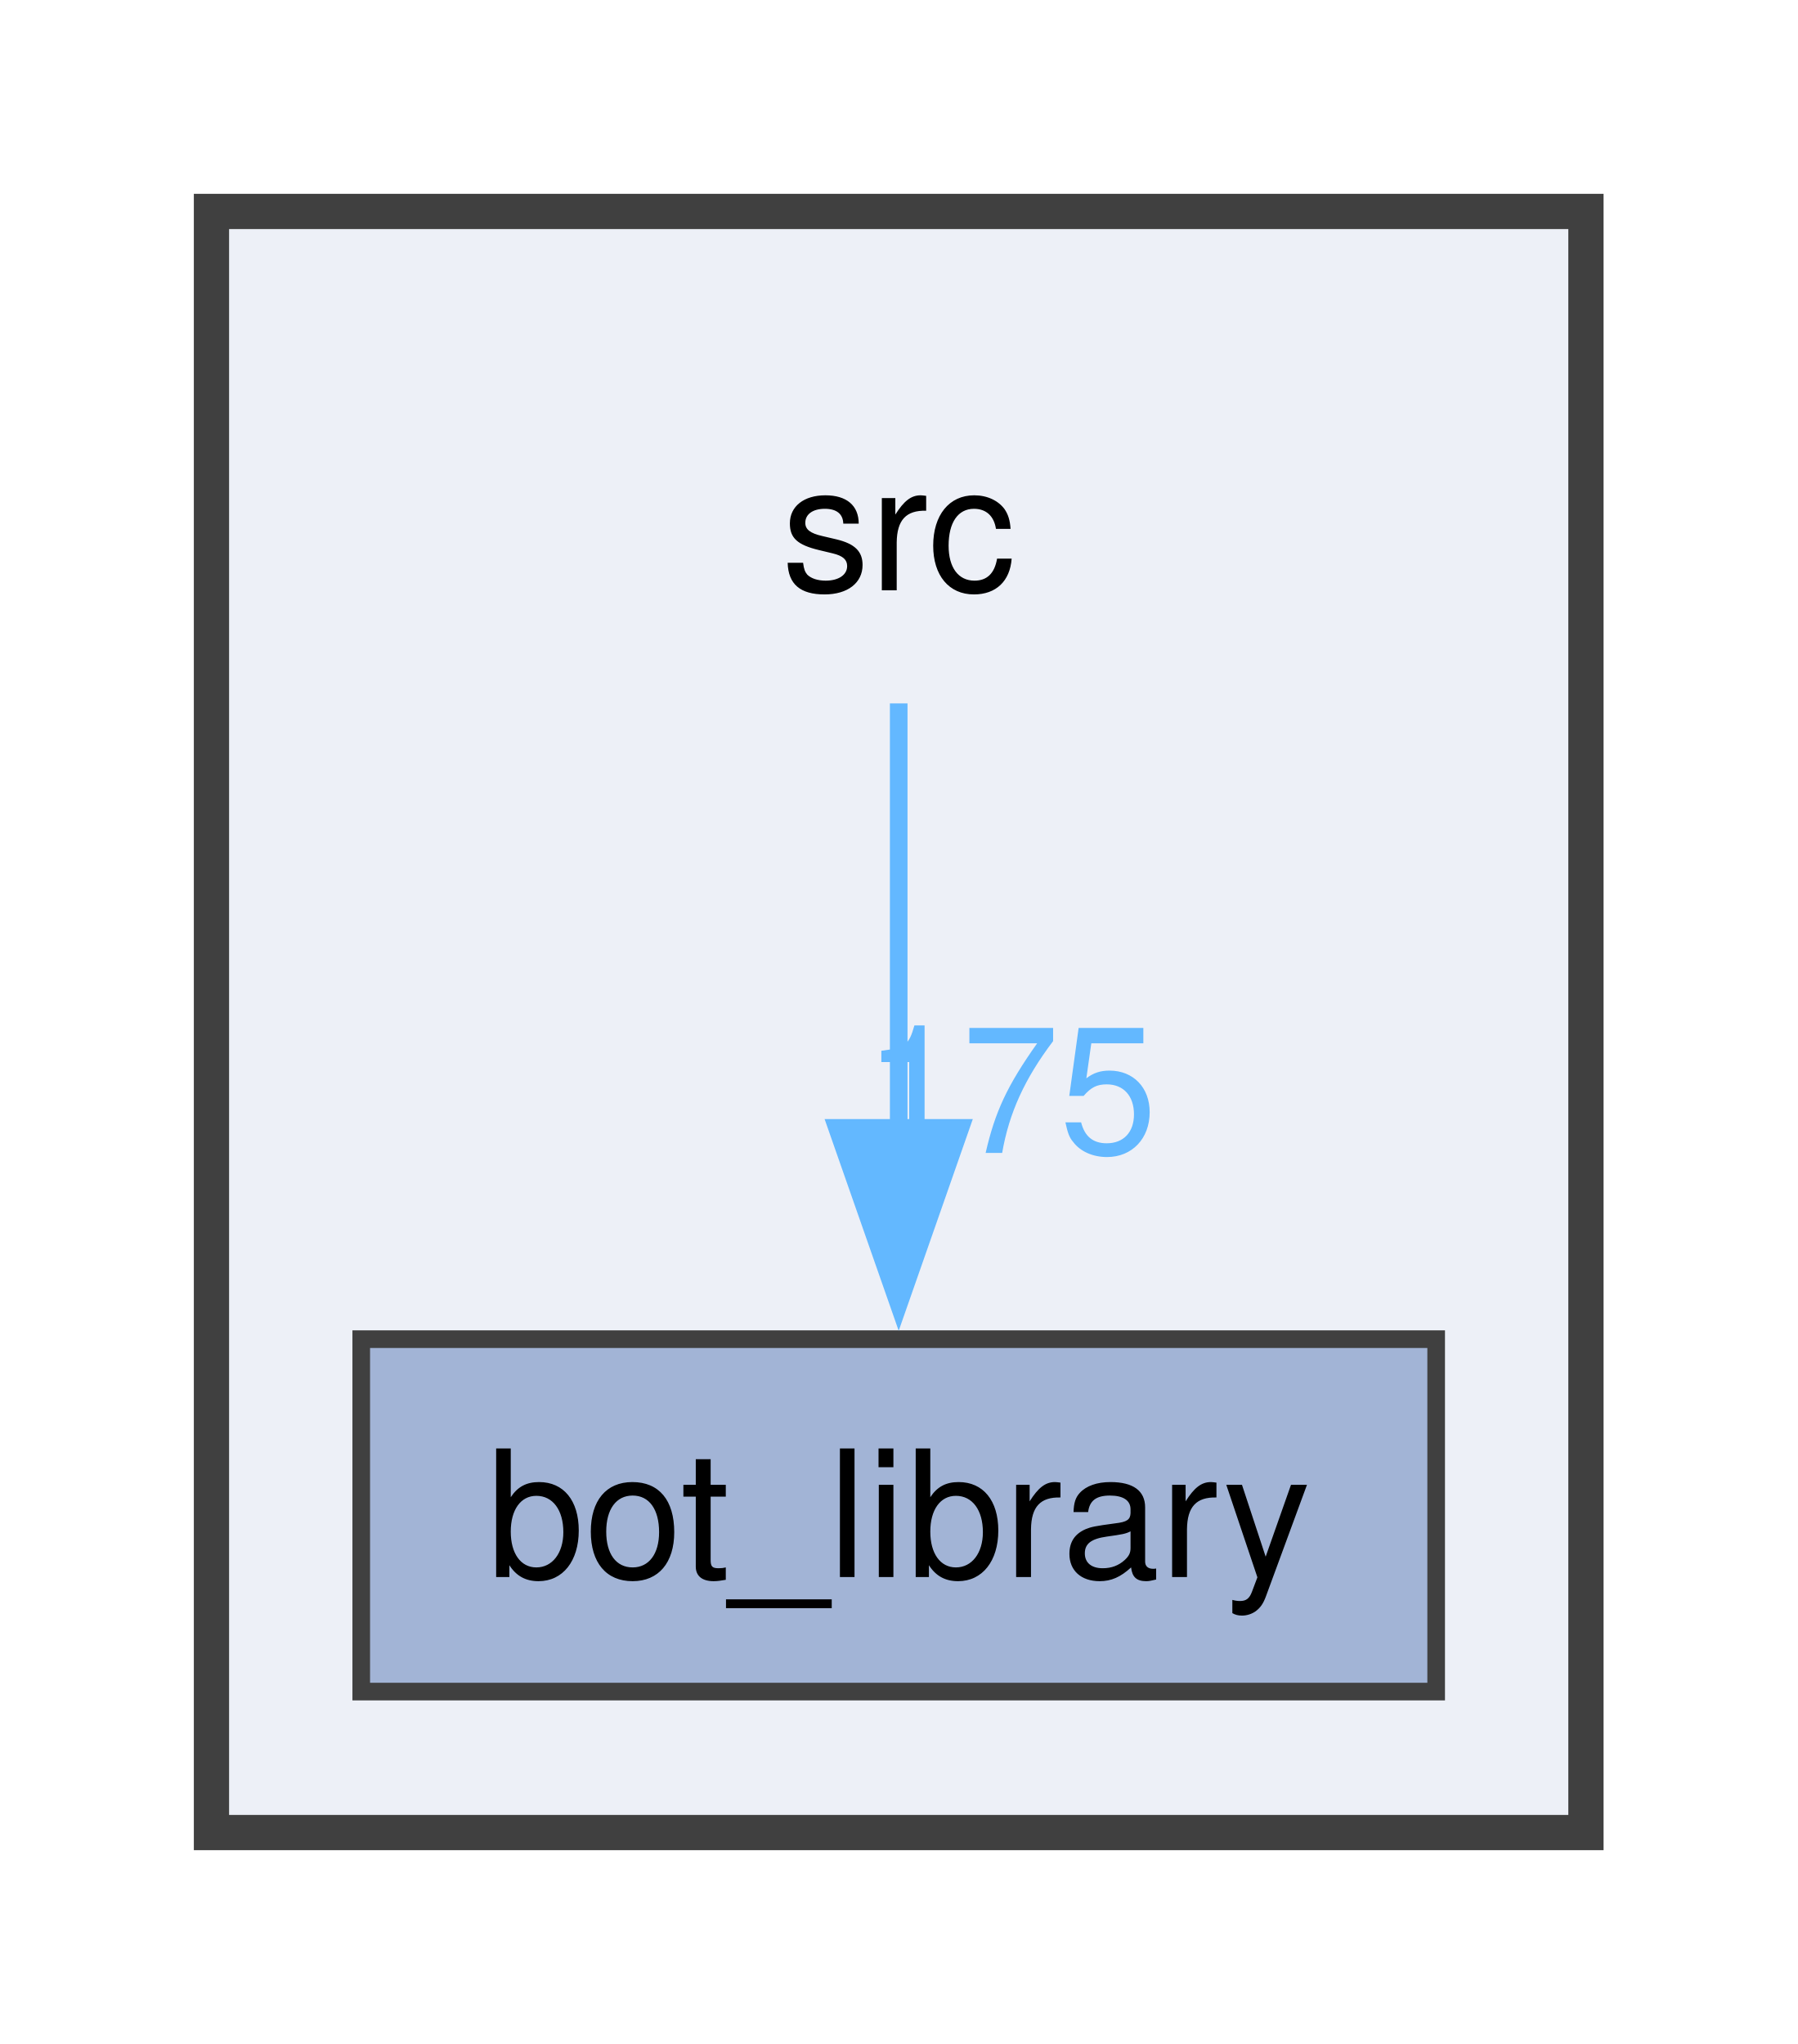
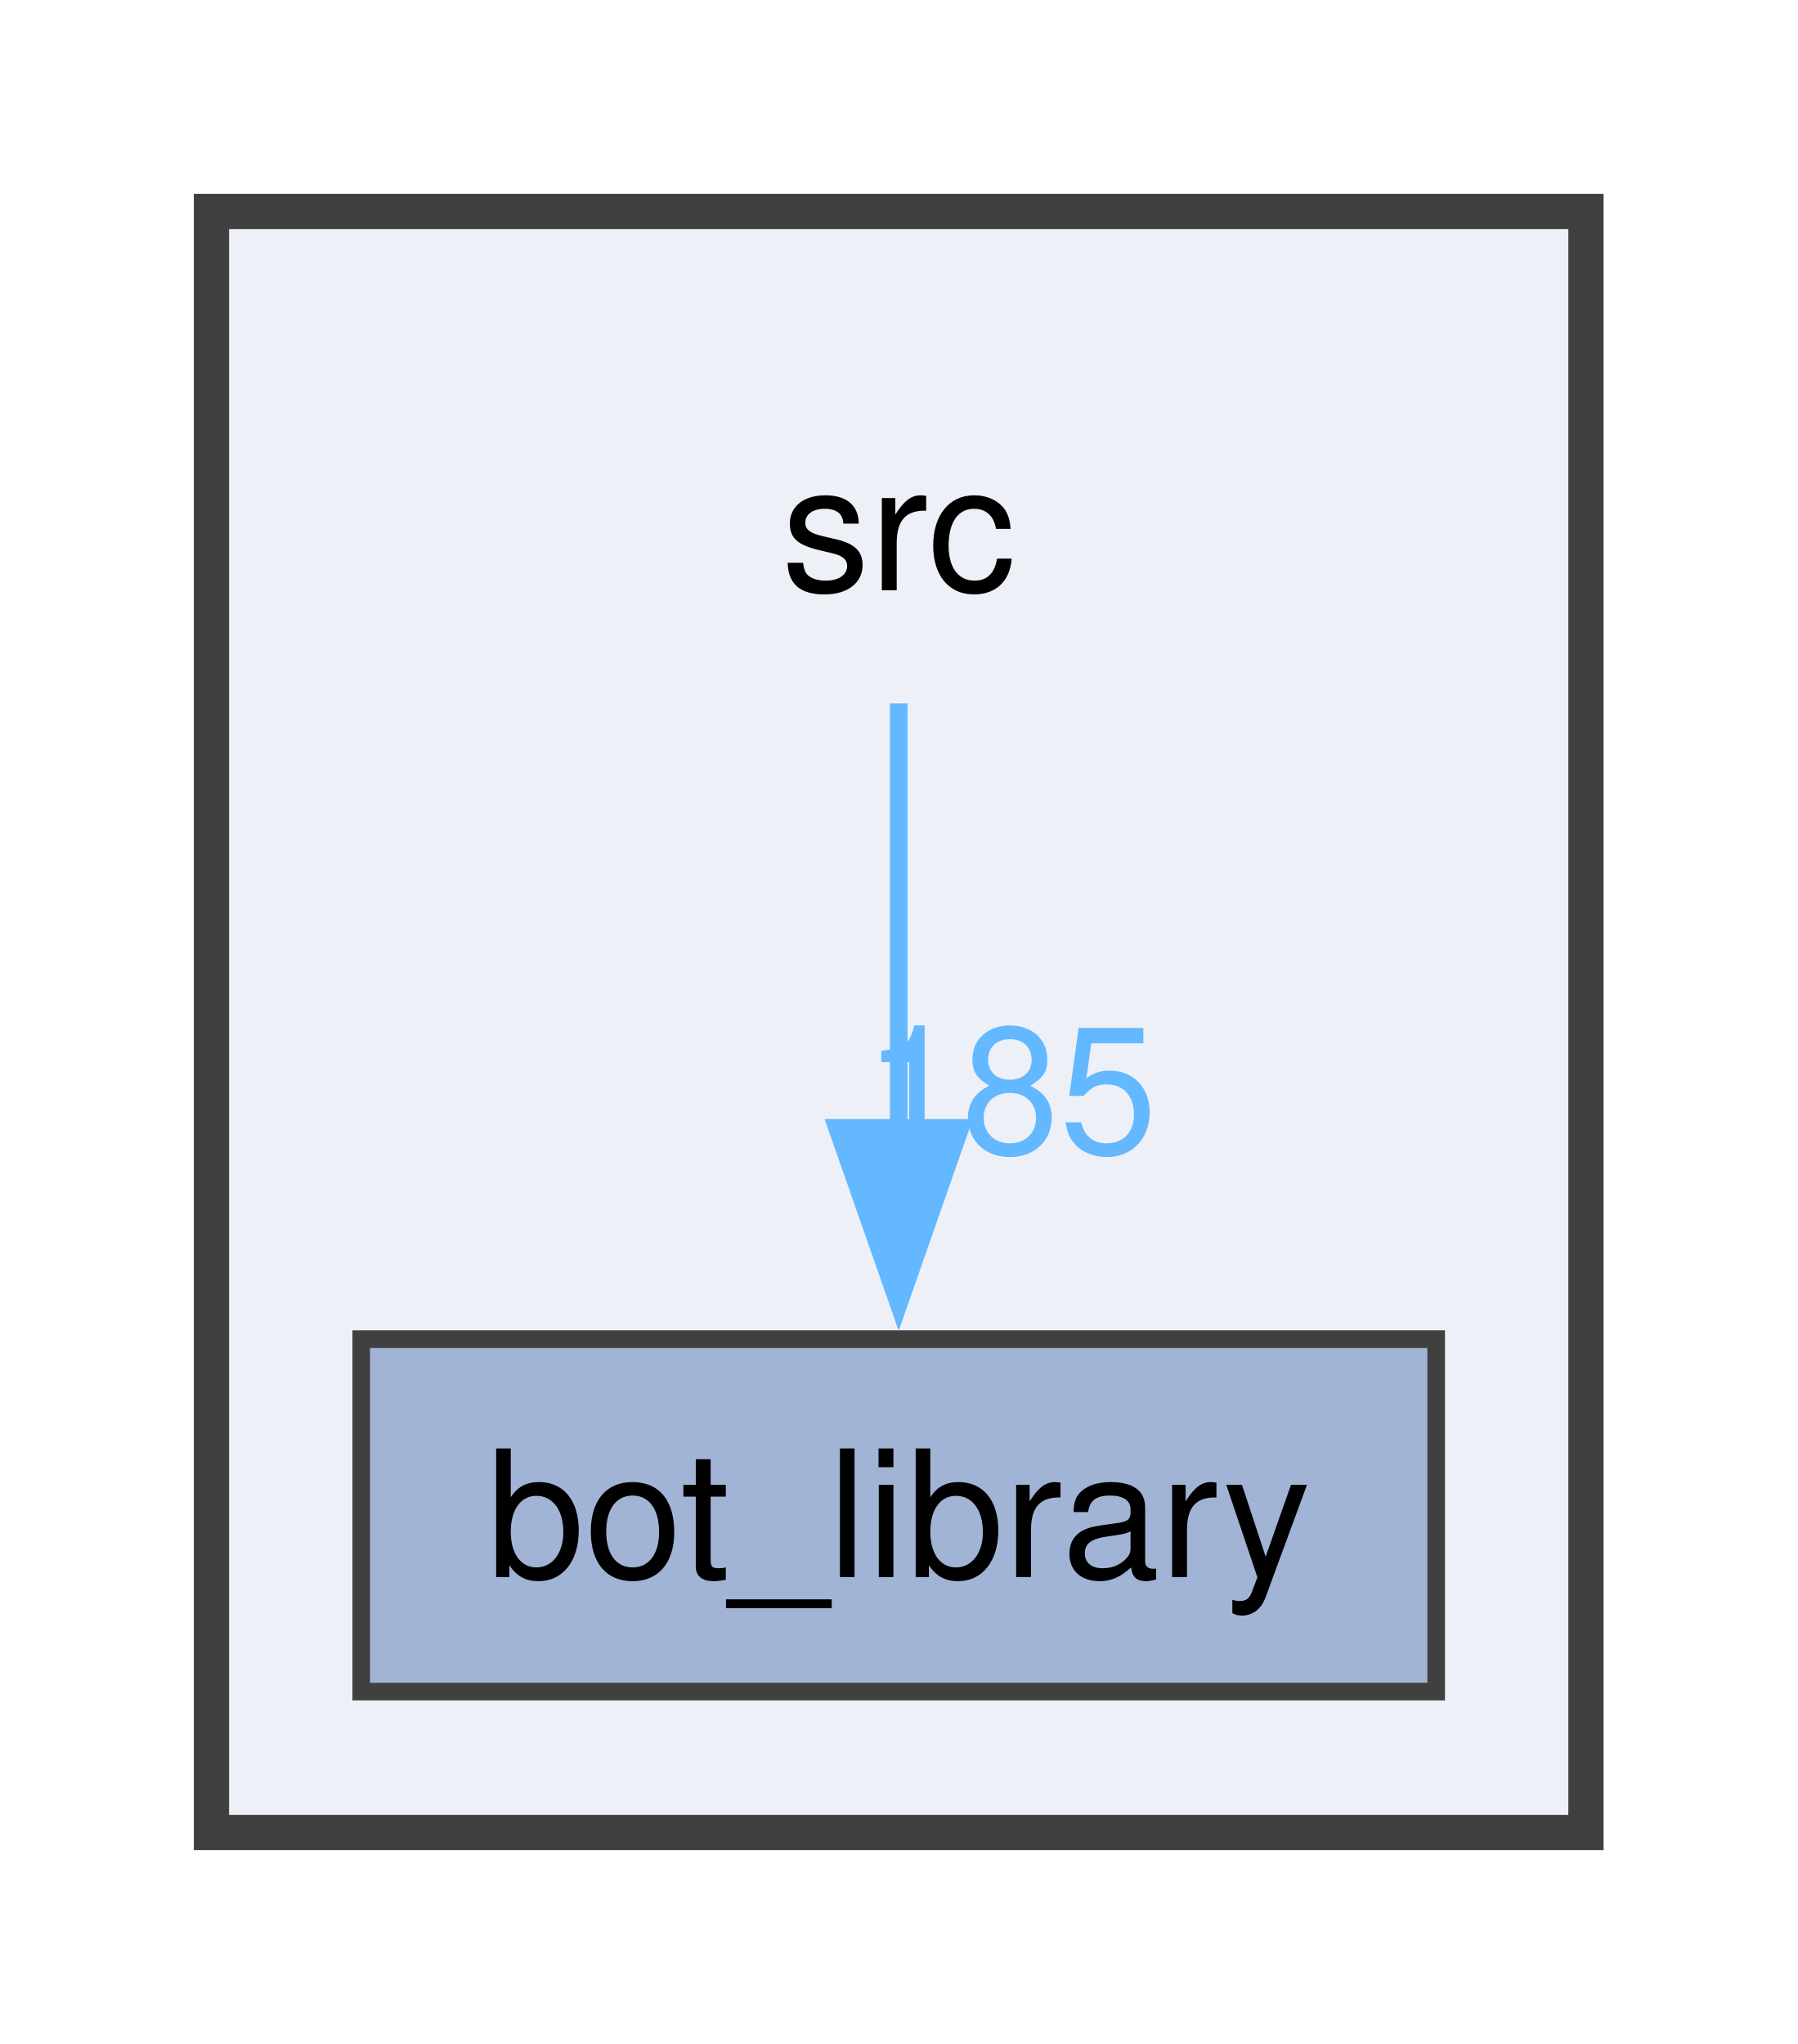
<svg xmlns="http://www.w3.org/2000/svg" xmlns:xlink="http://www.w3.org/1999/xlink" width="102pt" height="116pt" viewBox="0.00 0.00 102.00 116.00">
  <g id="graph0" class="graph" transform="scale(1 1) rotate(0) translate(4 112)">
    <g id="clust1" class="cluster">
      <g id="a_clust1">
        <a xlink:href="dir_68267d1309a1af8e8297ef4c3efbcdba.html" target="_top">
          <polygon fill="#edf0f7" stroke="#404040" stroke-width="2" points="8,-8 8,-100 86,-100 86,-8 8,-8" />
        </a>
      </g>
    </g>
    <g id="node1" class="node">
      <text text-anchor="middle" x="47" y="-78.5" font-family="Helvetica,sans-Serif" font-size="10.00">src</text>
    </g>
    <g id="node2" class="node">
      <g id="a_node2">
        <a xlink:href="dir_be3b34367be430ae387384d9c29f3df4.html" target="_top" xlink:title="bot_library">
          <polygon fill="#a2b4d6" stroke="#404040" points="77.5,-36 16.5,-36 16.5,-16 77.5,-16 77.5,-36" />
          <text text-anchor="middle" x="47" y="-22.5" font-family="Helvetica,sans-Serif" font-size="10.00">bot_library</text>
        </a>
      </g>
    </g>
    <g id="edge1" class="edge">
      <g id="a_edge1">
-         <a xlink:href="dir_000038_000002.html" target="_top">
+         <a xlink:href="dir_000041_000002.html" target="_top">
          <path fill="none" stroke="#63b8ff" d="M47,-72.08C47,-65.48 47,-56.21 47,-47.79" />
          <polygon fill="#63b8ff" stroke="#63b8ff" points="50.5,-47.99 47,-37.99 43.5,-47.99 50.5,-47.99" />
        </a>
      </g>
      <g id="a_edge1-headlabel">
-         <a xlink:href="dir_000038_000002.html" target="_top" xlink:title="175">
-           <text text-anchor="middle" x="53.34" y="-46.57" font-family="Helvetica,sans-Serif" font-size="10.00" fill="#63b8ff">175</text>
+         <a xlink:href="dir_000041_000002.html" target="_top" xlink:title="185">
+           <text text-anchor="middle" x="53.34" y="-46.57" font-family="Helvetica,sans-Serif" font-size="10.00" fill="#63b8ff">185</text>
        </a>
      </g>
    </g>
  </g>
</svg>
